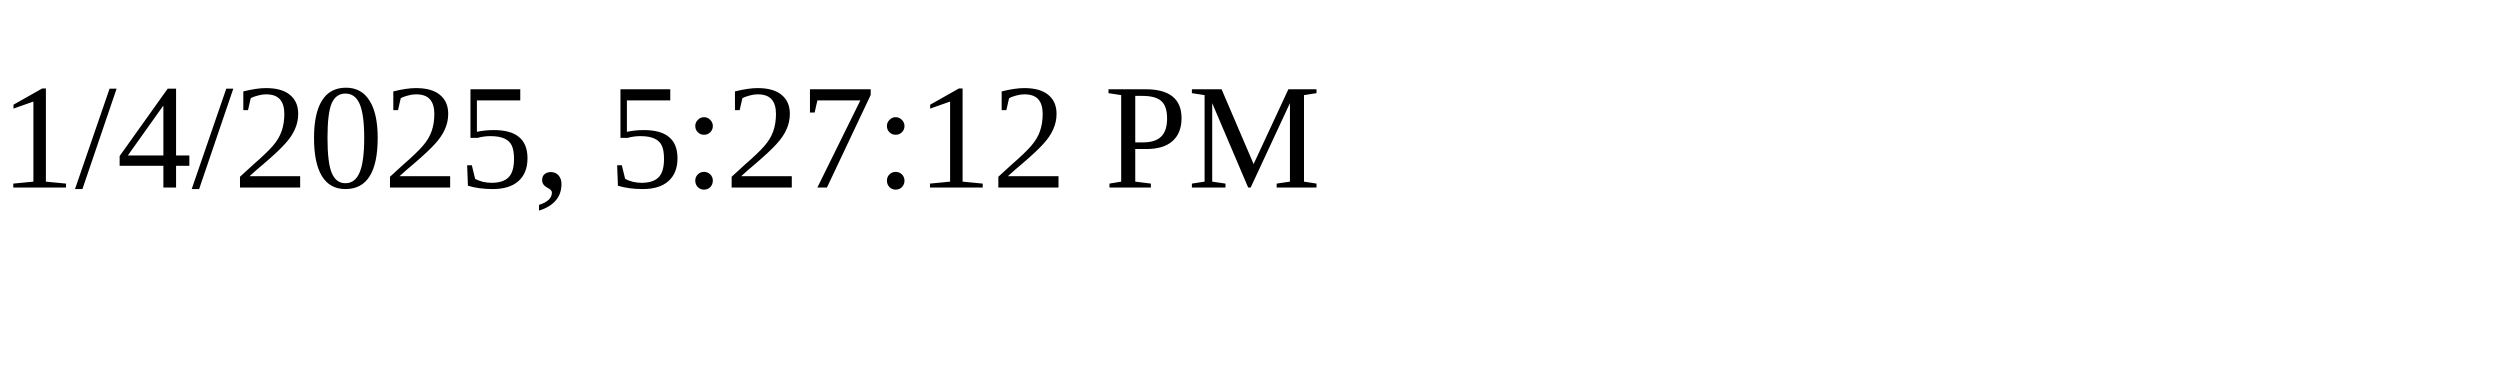
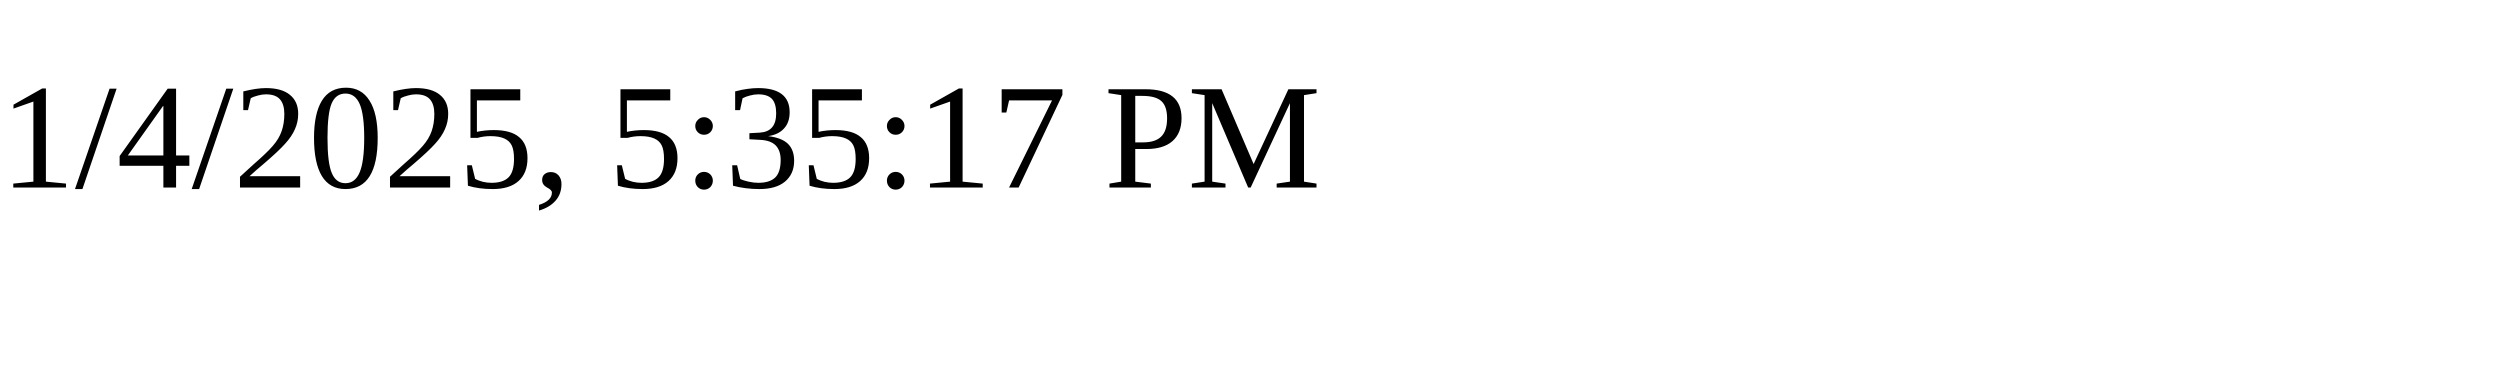
<svg xmlns="http://www.w3.org/2000/svg" height="30" width="200">
-   <text x="0" y="15">1/4/2025, 5:27:12 PM</text>
+   <text x="0" y="15">1/4/2025, 5:35:17 PM</text>
</svg>
